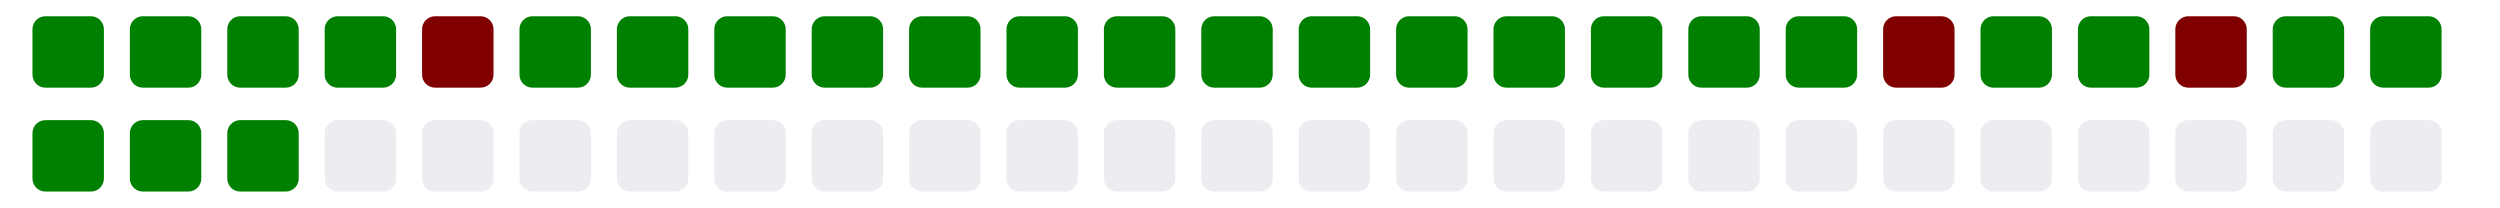
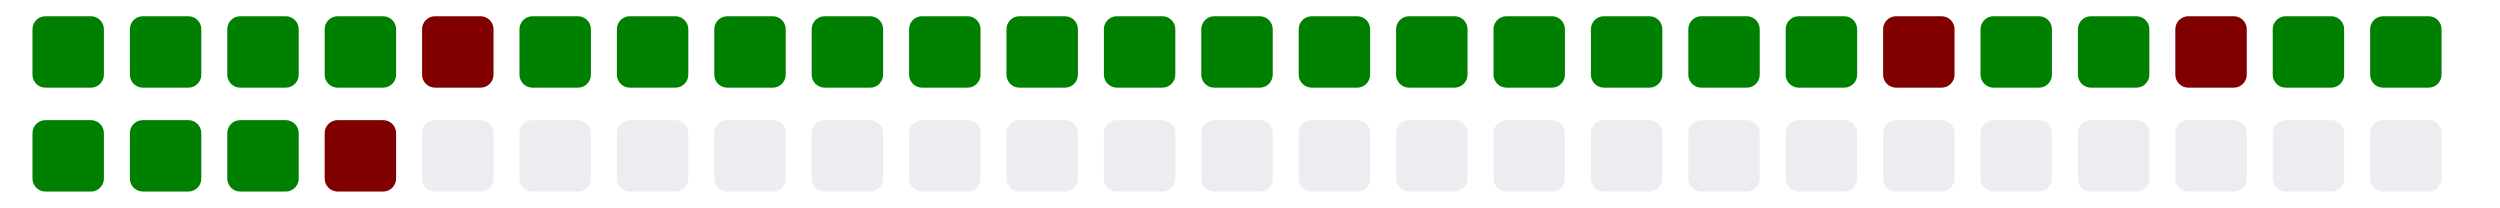
<svg xmlns="http://www.w3.org/2000/svg" viewBox="0 0 385 11" width="385" height="32">
  <g>
    <rect class="day" x="5" y="-8" width="11" height="11" fill="#008000" rx="2" ry="2" />
    <rect class="day" x="5" y="8" width="11" height="11" fill="#008000" rx="2" ry="2" />
    <rect class="day" x="20" y="-8" width="11" height="11" fill="#008000" rx="2" ry="2" />
    <rect class="day" x="20" y="8" width="11" height="11" fill="#008000" rx="2" ry="2" />
    <rect class="day" x="35" y="-8" width="11" height="11" fill="#008000" rx="2" ry="2" />
    <rect class="day" x="35" y="8" width="11" height="11" fill="#008000" rx="2" ry="2" />
    <rect class="day" x="50" y="-8" width="11" height="11" fill="#008000" rx="2" ry="2" />
-     <rect class="day" x="50" y="8" width="11" height="11" fill="#ebedf0" rx="2" ry="2" />
+     <rect class="day" x="50" y="8" width="11" height="11" fill="#800000" rx="2" ry="2" />
    <rect class="day" x="65" y="-8" width="11" height="11" fill="#800000" rx="2" ry="2" />
    <rect class="day" x="65" y="8" width="11" height="11" fill="#ebedf0" rx="2" ry="2" />
    <rect class="day" x="80" y="-8" width="11" height="11" fill="#008000" rx="2" ry="2" />
    <rect class="day" x="80" y="8" width="11" height="11" fill="#ebedf0" rx="2" ry="2" />
    <rect class="day" x="95" y="-8" width="11" height="11" fill="#008000" rx="2" ry="2" />
    <rect class="day" x="95" y="8" width="11" height="11" fill="#ebedf0" rx="2" ry="2" />
    <rect class="day" x="110" y="-8" width="11" height="11" fill="#008000" rx="2" ry="2" />
    <rect class="day" x="110" y="8" width="11" height="11" fill="#ebedf0" rx="2" ry="2" />
    <rect class="day" x="125" y="-8" width="11" height="11" fill="#008000" rx="2" ry="2" />
    <rect class="day" x="125" y="8" width="11" height="11" fill="#ebedf0" rx="2" ry="2" />
    <rect class="day" x="140" y="-8" width="11" height="11" fill="#008000" rx="2" ry="2" />
    <rect class="day" x="140" y="8" width="11" height="11" fill="#ebedf0" rx="2" ry="2" />
    <rect class="day" x="155" y="-8" width="11" height="11" fill="#008000" rx="2" ry="2" />
    <rect class="day" x="155" y="8" width="11" height="11" fill="#ebedf0" rx="2" ry="2" />
    <rect class="day" x="170" y="-8" width="11" height="11" fill="#008000" rx="2" ry="2" />
    <rect class="day" x="170" y="8" width="11" height="11" fill="#ebedf0" rx="2" ry="2" />
    <rect class="day" x="185" y="-8" width="11" height="11" fill="#008000" rx="2" ry="2" />
    <rect class="day" x="185" y="8" width="11" height="11" fill="#ebedf0" rx="2" ry="2" />
    <rect class="day" x="200" y="-8" width="11" height="11" fill="#008000" rx="2" ry="2" />
    <rect class="day" x="200" y="8" width="11" height="11" fill="#ebedf0" rx="2" ry="2" />
    <rect class="day" x="215" y="-8" width="11" height="11" fill="#008000" rx="2" ry="2" />
    <rect class="day" x="215" y="8" width="11" height="11" fill="#ebedf0" rx="2" ry="2" />
    <rect class="day" x="230" y="-8" width="11" height="11" fill="#008000" rx="2" ry="2" />
    <rect class="day" x="230" y="8" width="11" height="11" fill="#ebedf0" rx="2" ry="2" />
    <rect class="day" x="245" y="-8" width="11" height="11" fill="#008000" rx="2" ry="2" />
    <rect class="day" x="245" y="8" width="11" height="11" fill="#ebedf0" rx="2" ry="2" />
    <rect class="day" x="260" y="-8" width="11" height="11" fill="#008000" rx="2" ry="2" />
    <rect class="day" x="260" y="8" width="11" height="11" fill="#ebedf0" rx="2" ry="2" />
    <rect class="day" x="275" y="-8" width="11" height="11" fill="#008000" rx="2" ry="2" />
    <rect class="day" x="275" y="8" width="11" height="11" fill="#ebedf0" rx="2" ry="2" />
    <rect class="day" x="290" y="-8" width="11" height="11" fill="#800000" rx="2" ry="2" />
    <rect class="day" x="290" y="8" width="11" height="11" fill="#ebedf0" rx="2" ry="2" />
    <rect class="day" x="305" y="-8" width="11" height="11" fill="#008000" rx="2" ry="2" />
    <rect class="day" x="305" y="8" width="11" height="11" fill="#ebedf0" rx="2" ry="2" />
    <rect class="day" x="320" y="-8" width="11" height="11" fill="#008000" rx="2" ry="2" />
    <rect class="day" x="320" y="8" width="11" height="11" fill="#ebedf0" rx="2" ry="2" />
    <rect class="day" x="335" y="-8" width="11" height="11" fill="#800000" rx="2" ry="2" />
    <rect class="day" x="335" y="8" width="11" height="11" fill="#ebedf0" rx="2" ry="2" />
    <rect class="day" x="350" y="-8" width="11" height="11" fill="#008000" rx="2" ry="2" />
    <rect class="day" x="350" y="8" width="11" height="11" fill="#ebedf0" rx="2" ry="2" />
    <rect class="day" x="365" y="-8" width="11" height="11" fill="#008000" rx="2" ry="2" />
    <rect class="day" x="365" y="8" width="11" height="11" fill="#ebedf0" rx="2" ry="2" />
  </g>
</svg>
